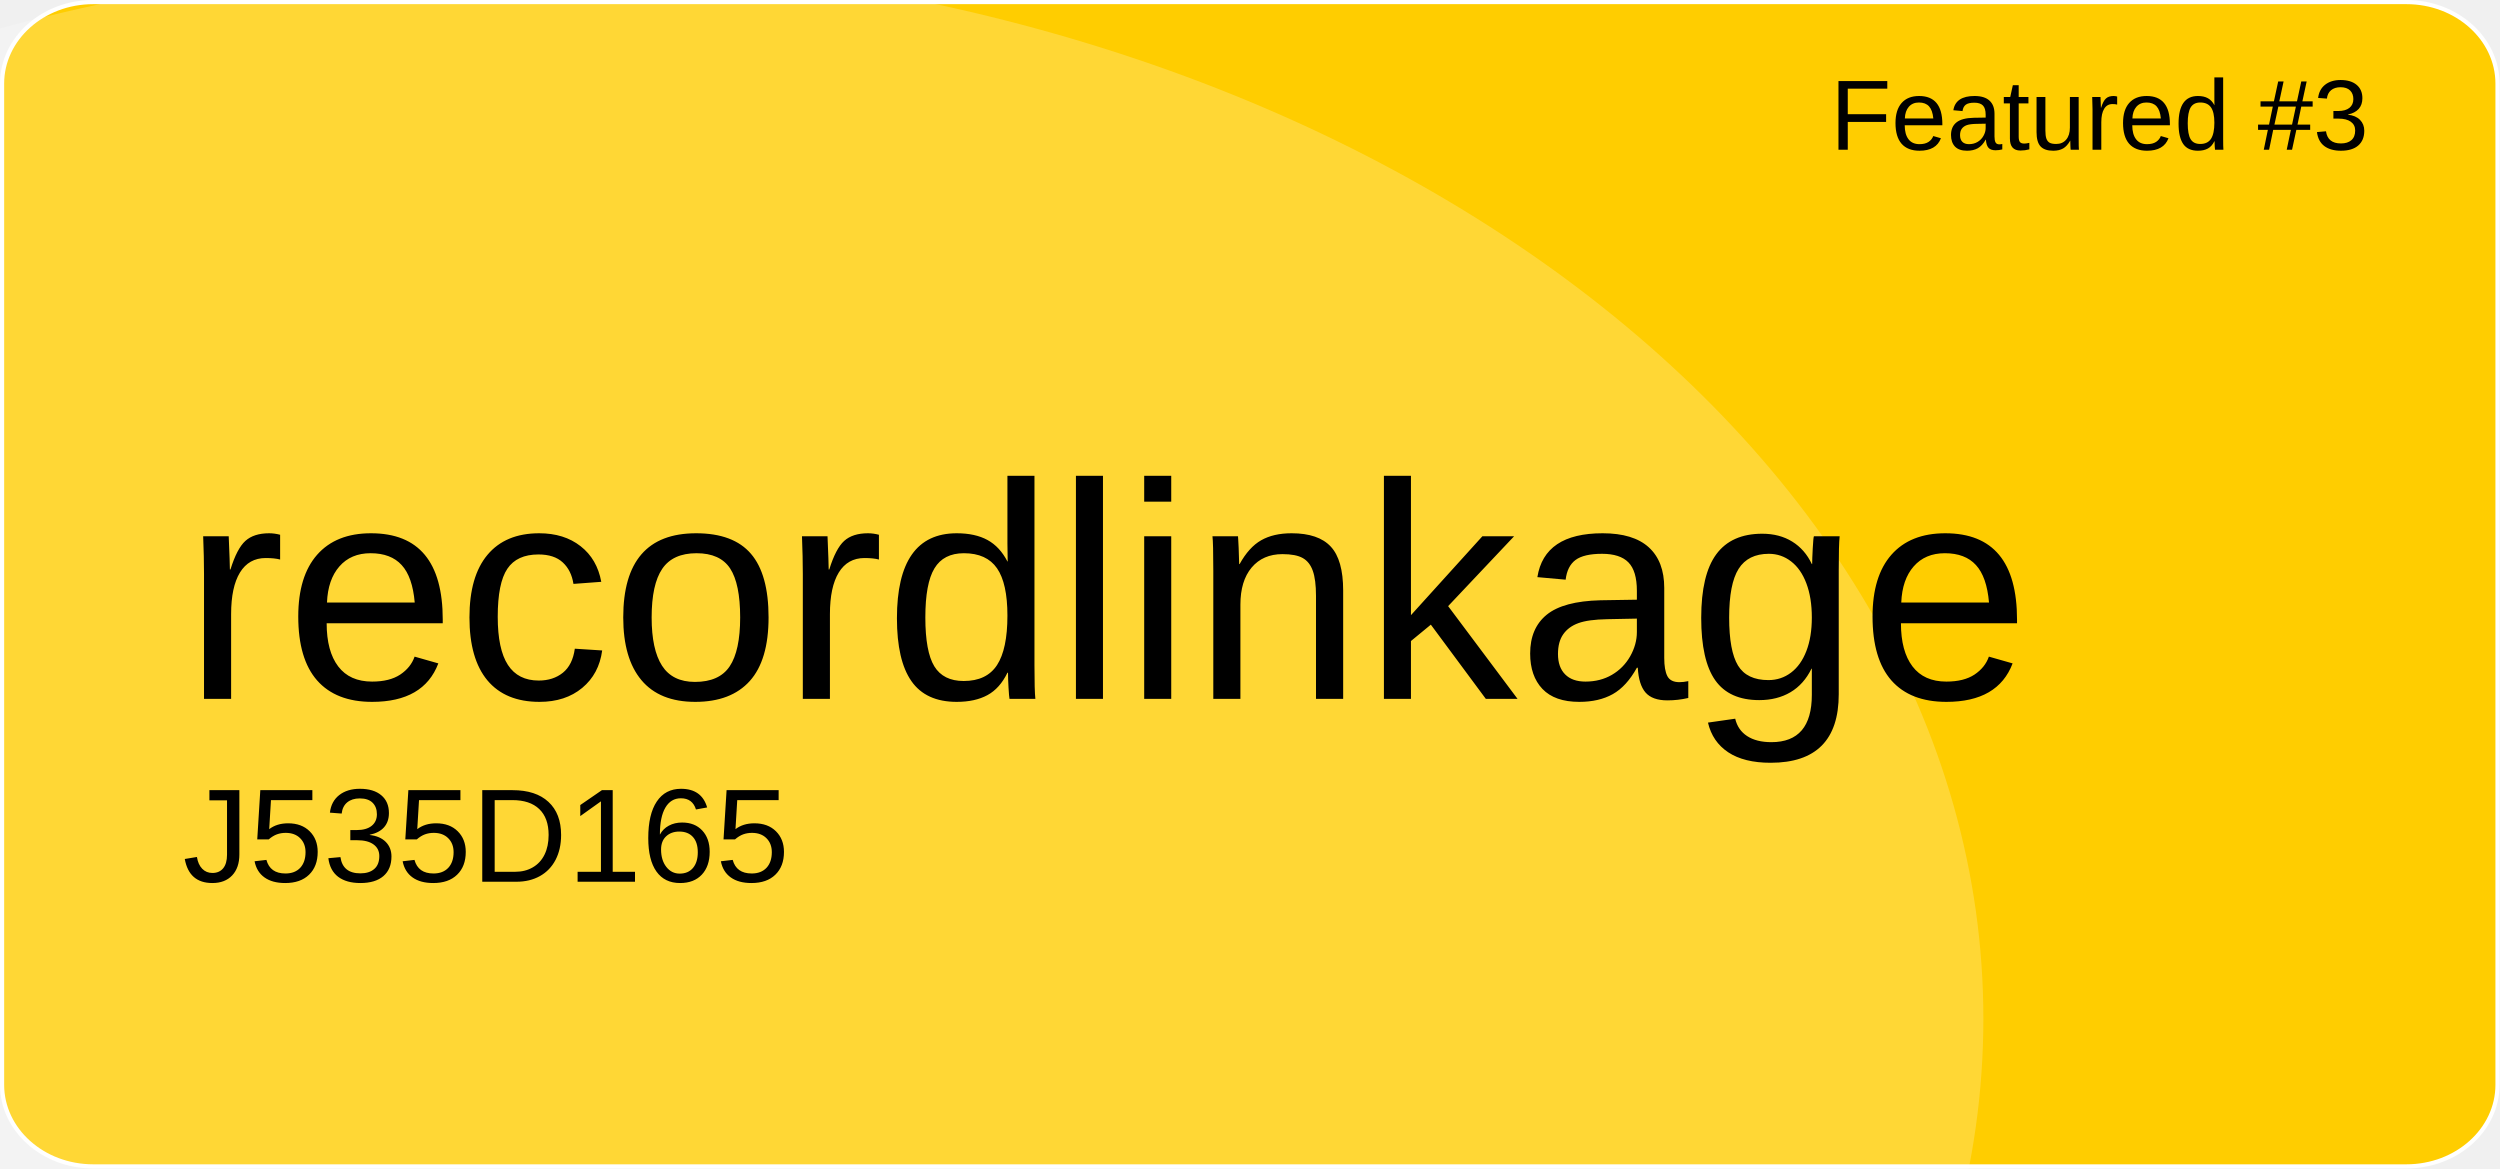
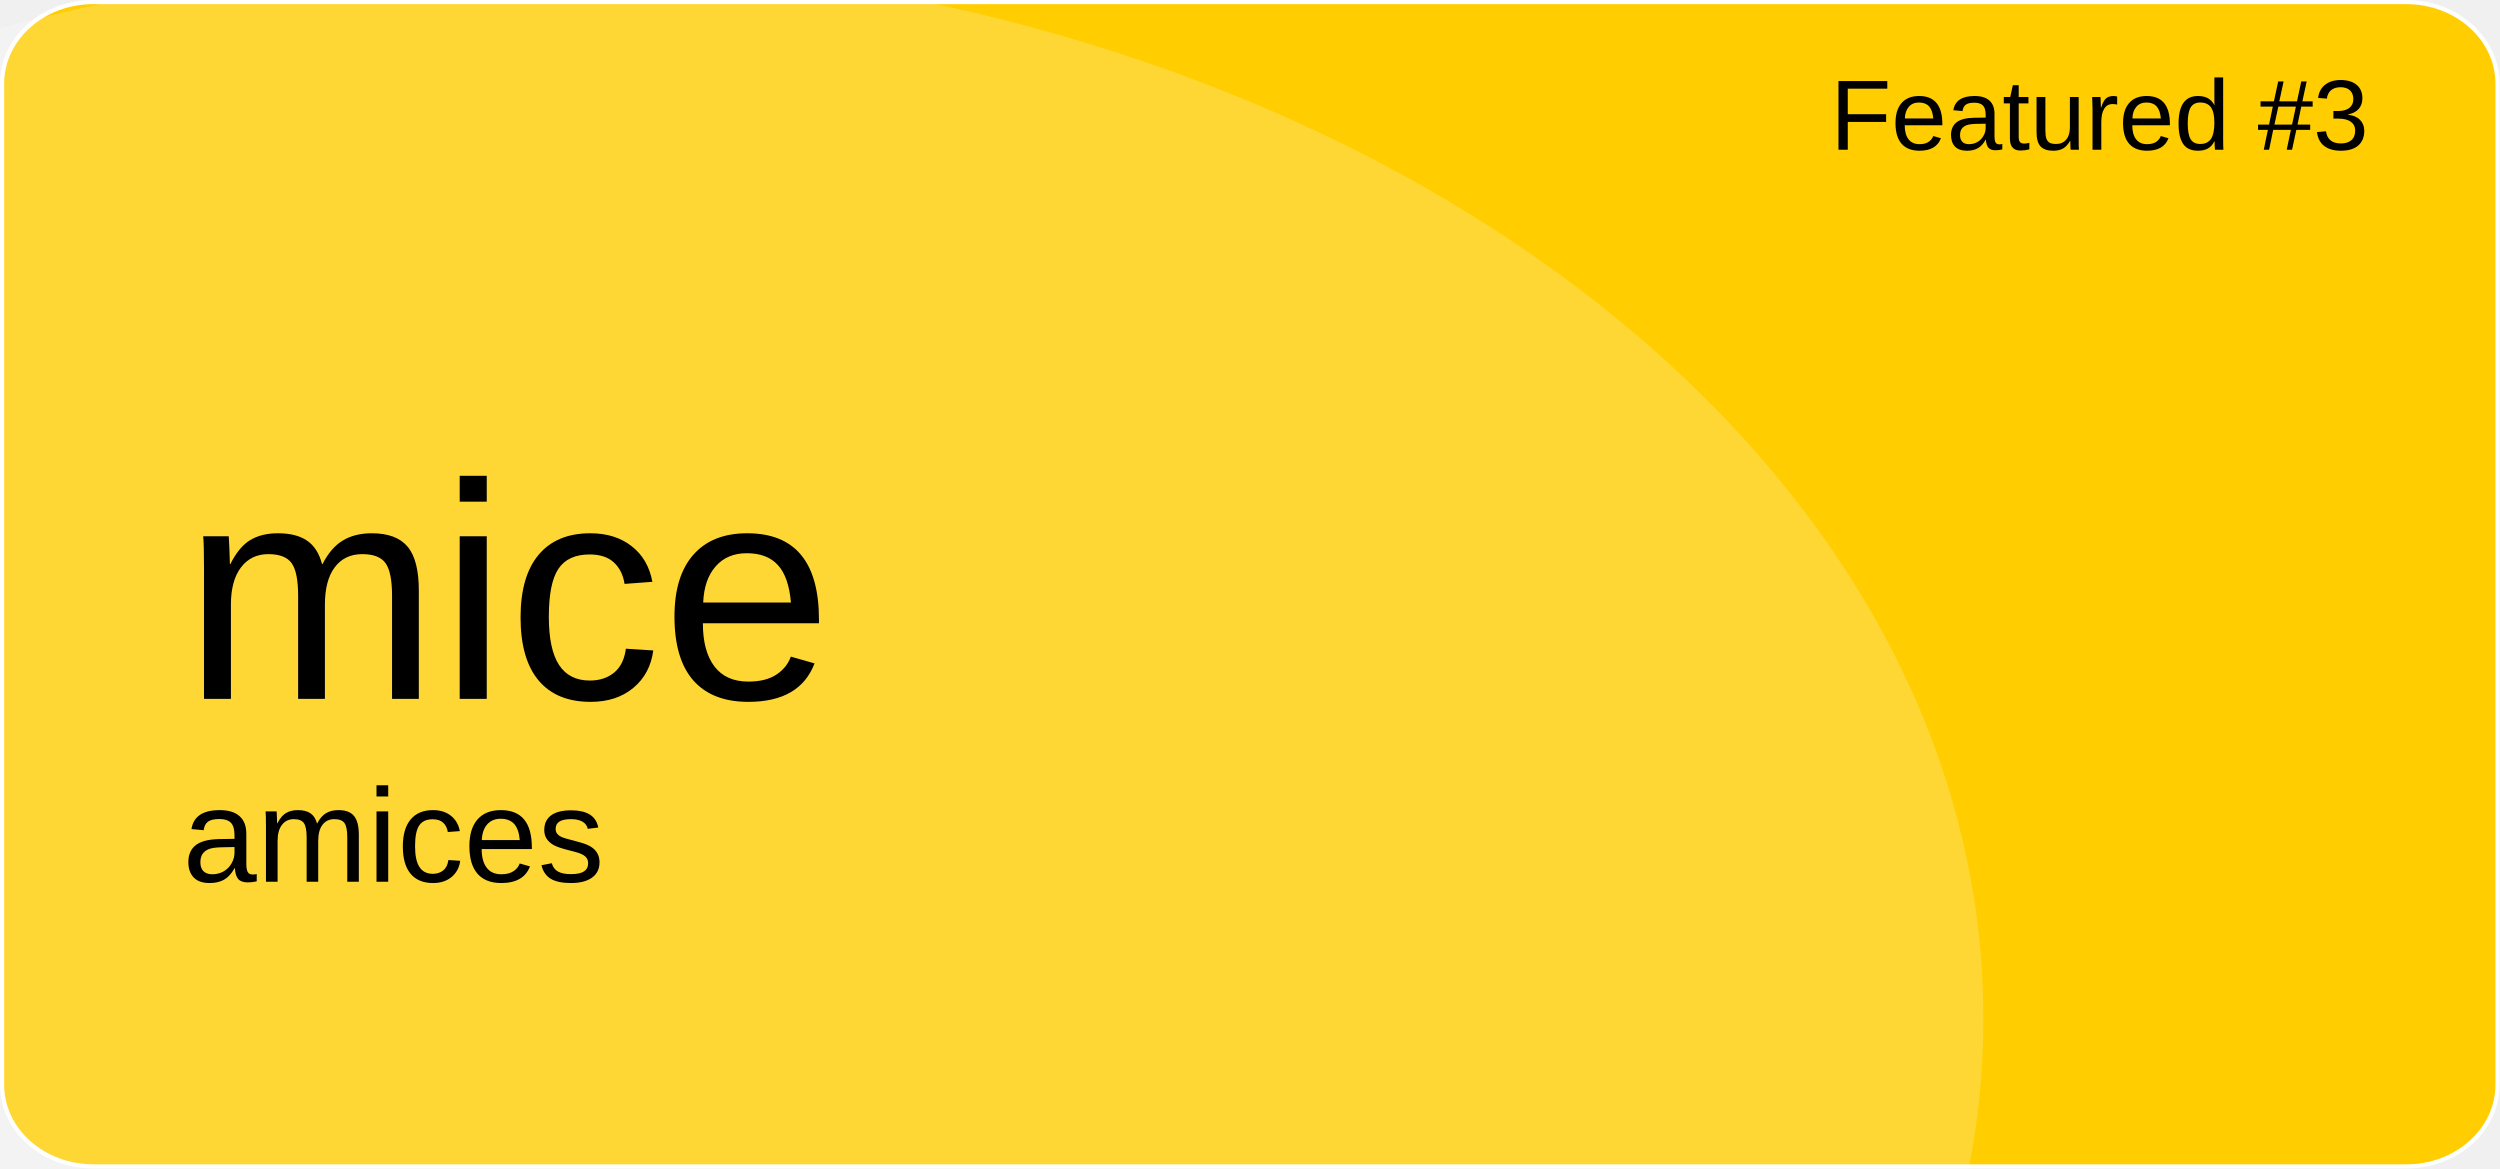
<svg xmlns="http://www.w3.org/2000/svg" version="1.1" id="a" x="0px" y="0px" viewBox="0 0 601 281" style="enable-background:new 0 0 601 281;" xml:space="preserve">
  <style type="text/css">
	.st0{fill:#FFCD00;stroke:#FFFFFF;stroke-miterlimit:10;}
	.st1{opacity:0.21;fill:#FFFFFF;enable-background:new    ;}
	.st2{font-family:'Arial';}
	.st3{font-size:24px;}
	.st4{font-size:74px;}
	.st5{font-size:32px;}
</style>
  <path id="b" class="st0" d="M22.4,0.5h556.1c12.1,0,21.9,8.8,21.9,19.6v240.7c0,10.8-9.8,19.6-21.9,19.6H22.4  c-12.1,0-21.9-8.8-21.9-19.6V20.1C0.5,9.3,10.3,0.5,22.4,0.5z" />
  <ellipse class="st1" cx="124.5" cy="244.9" rx="352.3" ry="254.4" />
  <text transform="matrix(1 0 0 1 440 36)" class="st2 st3">Featured #3</text>
-   <text transform="matrix(1 0 0 1 43.92 168.01)" class="st2 st4">recordlinkage</text>
-   <text transform="matrix(1 0 0 1 43.92 211.97)" class="st2 st5">J535D165</text>
+   <text transform="matrix(1 0 0 1 43.92 168.01)" class="st2 st4">mice</text>
+   <text transform="matrix(1 0 0 1 43.92 211.97)" class="st2 st5">amices</text>
</svg>
